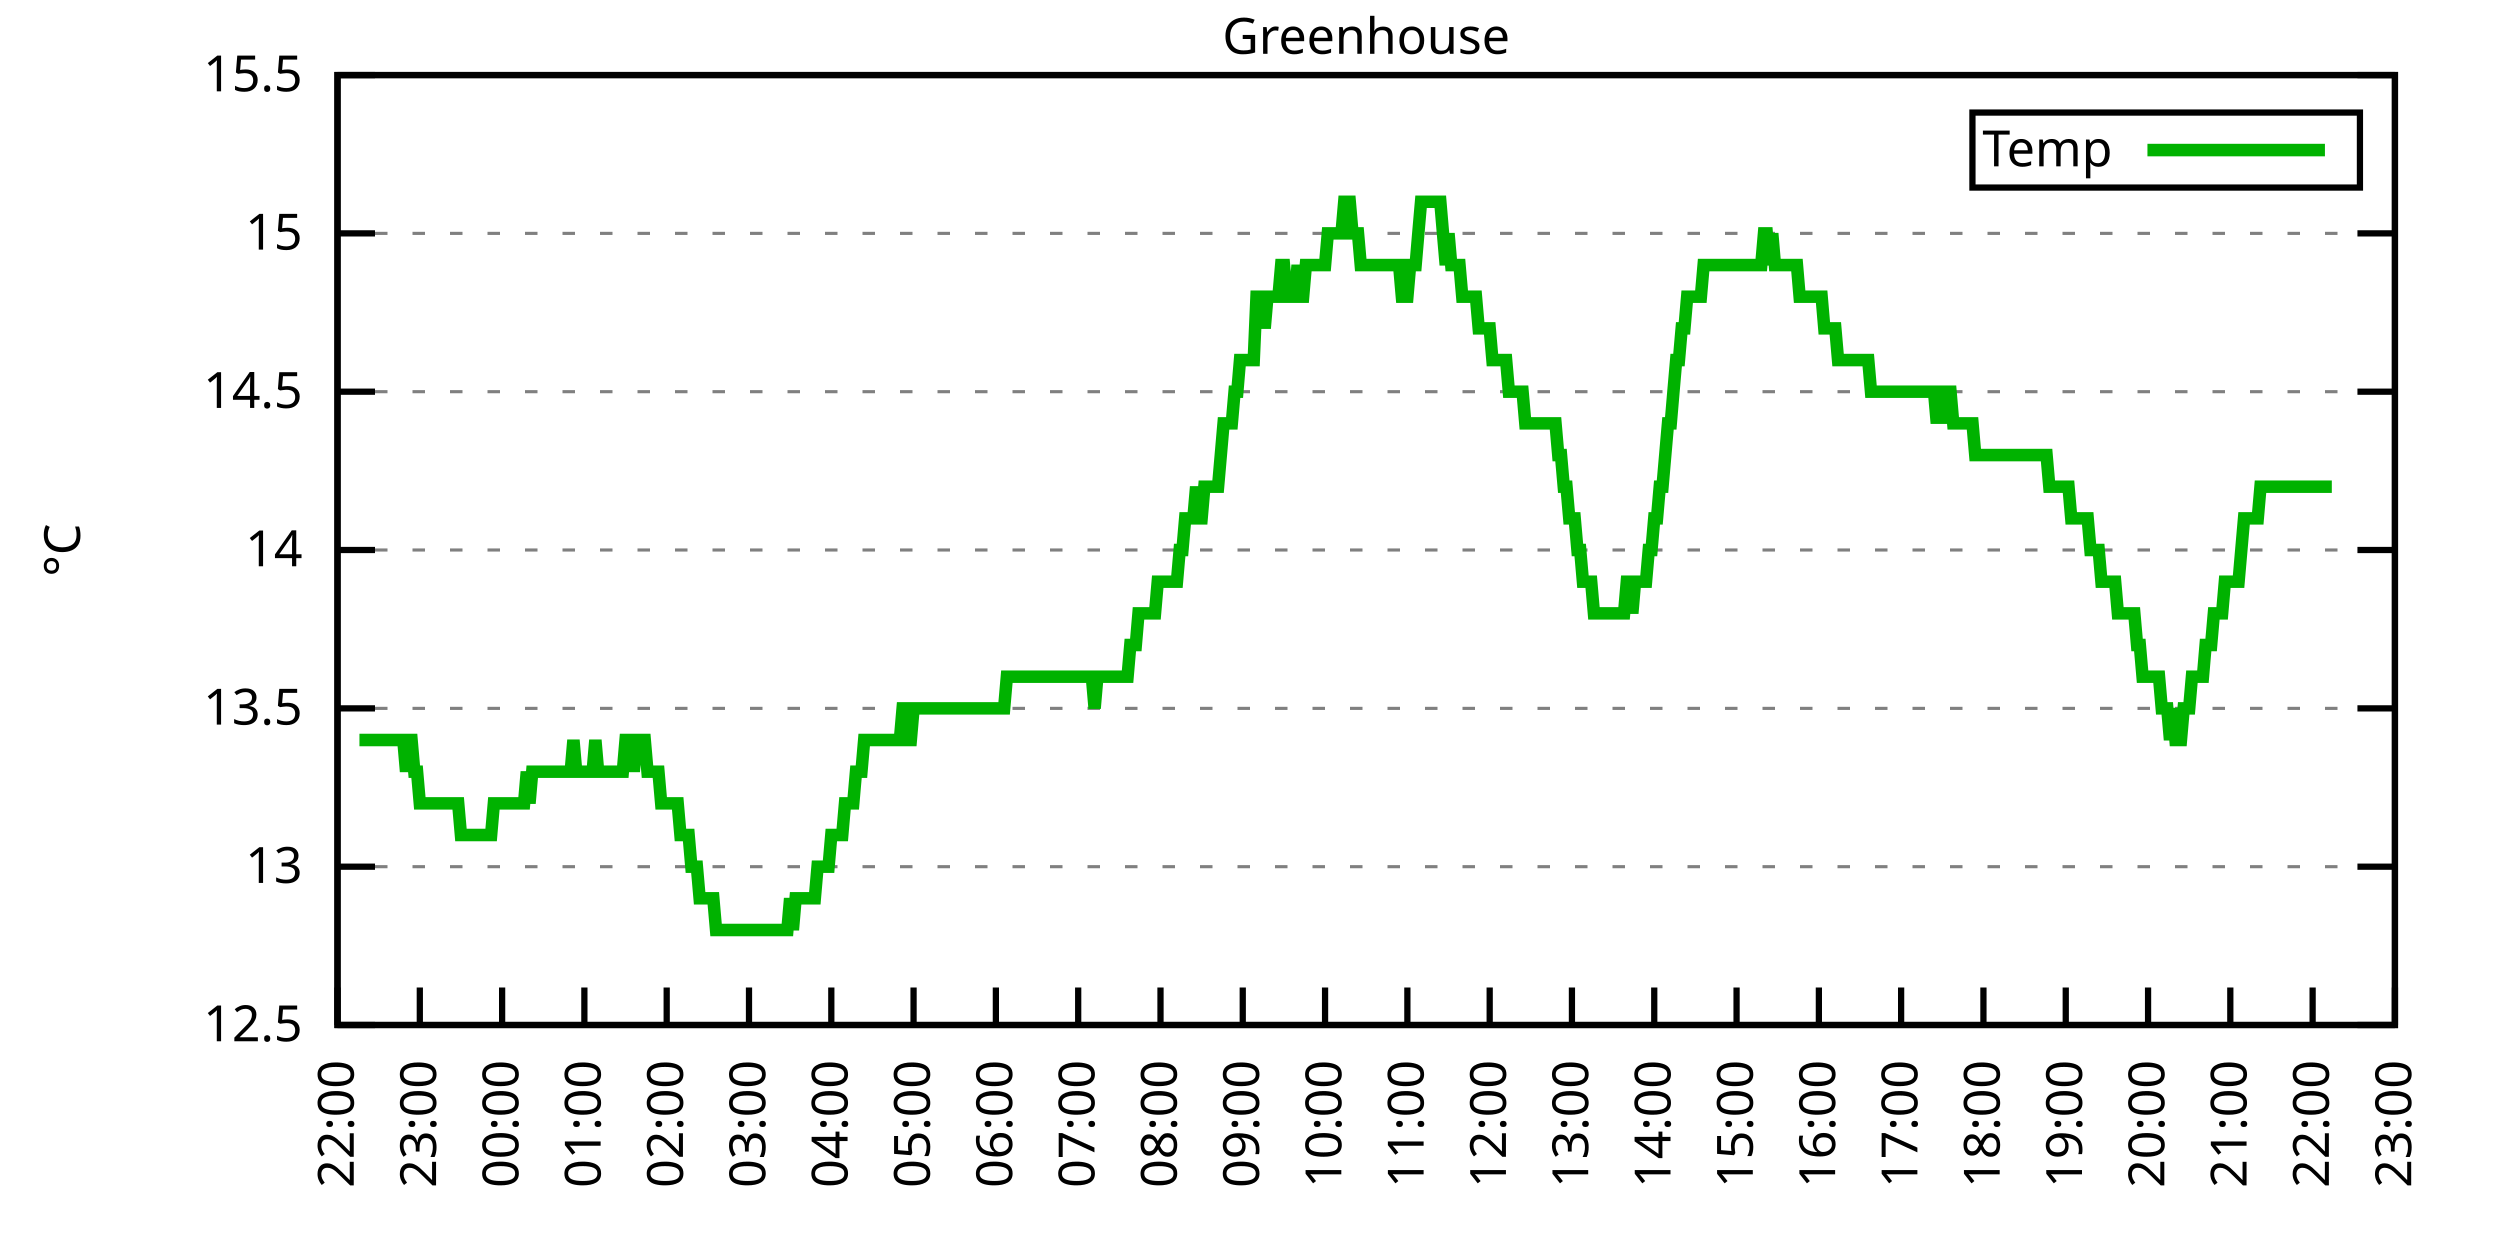
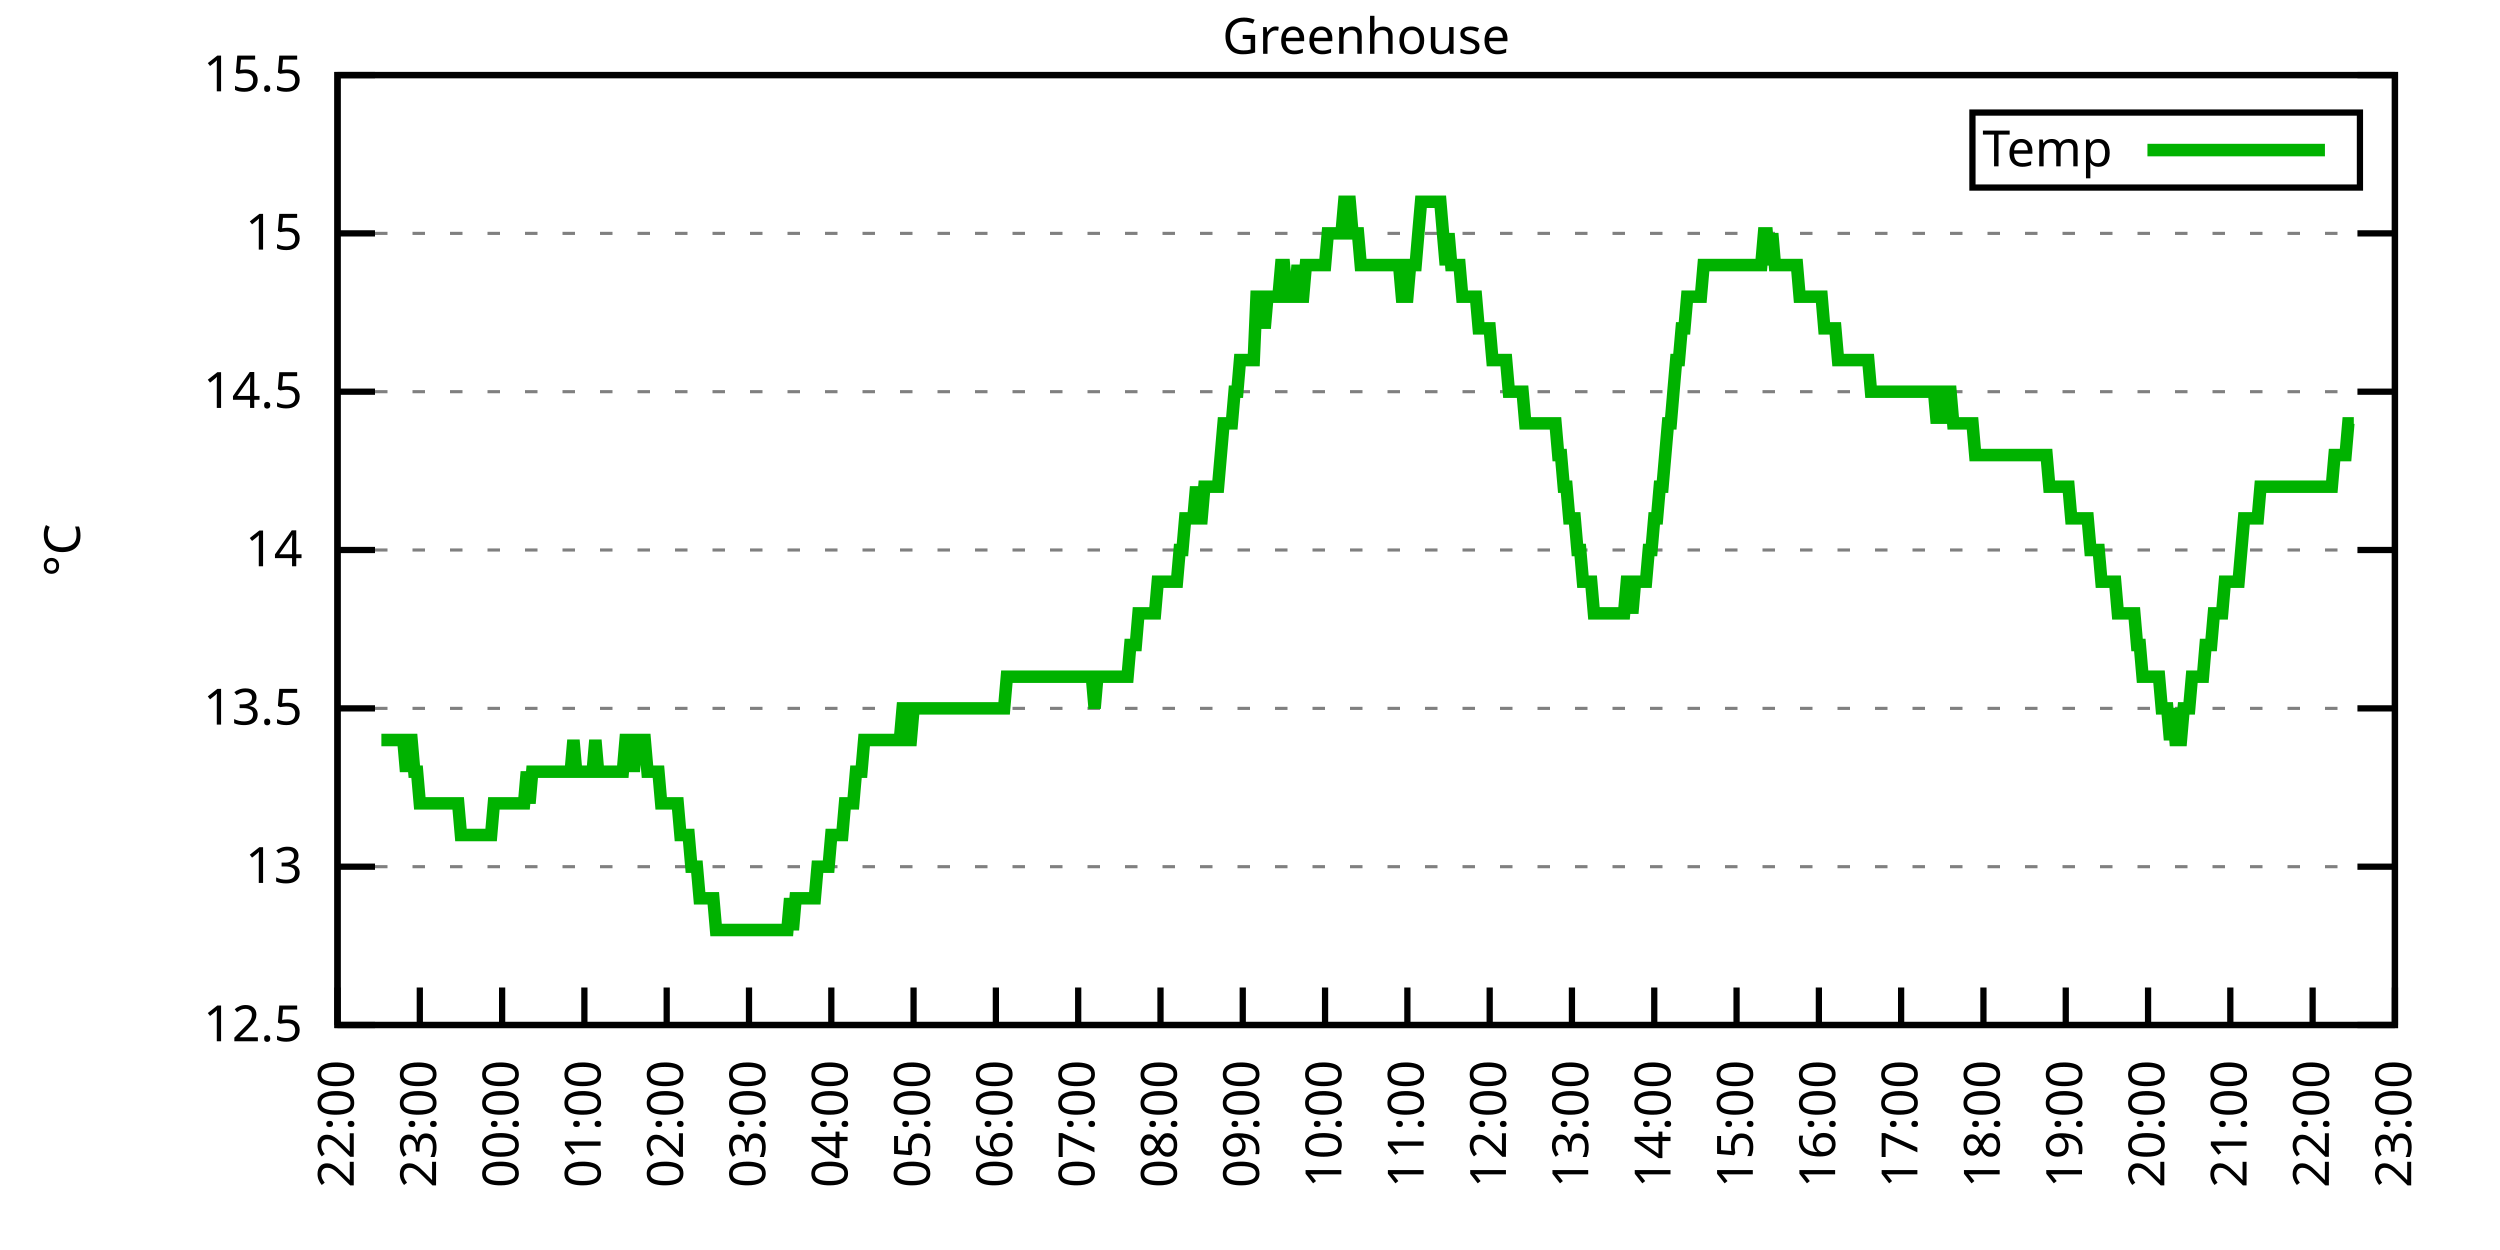
<svg xmlns="http://www.w3.org/2000/svg" xmlns:xlink="http://www.w3.org/1999/xlink" width="400" height="200" viewBox="0 0 400 200">
  <g id="gnuplot_canvas">
    <rect x="0" y="0" width="400" height="200" fill="none" />
    <defs>
      <circle id="gpDot" r="0.5" stroke-width="0.5" stroke="currentColor" />
      <path id="gpPt0" stroke-width="0.333" stroke="currentColor" d="M-1,0 h2 M0,-1 v2" />
      <path id="gpPt1" stroke-width="0.333" stroke="currentColor" d="M-1,-1 L1,1 M1,-1 L-1,1" />
      <path id="gpPt2" stroke-width="0.333" stroke="currentColor" d="M-1,0 L1,0 M0,-1 L0,1 M-1,-1 L1,1 M-1,1 L1,-1" />
      <rect id="gpPt3" stroke-width="0.333" stroke="currentColor" x="-1" y="-1" width="2" height="2" />
      <rect id="gpPt4" stroke-width="0.333" stroke="currentColor" fill="currentColor" x="-1" y="-1" width="2" height="2" />
      <circle id="gpPt5" stroke-width="0.333" stroke="currentColor" cx="0" cy="0" r="1" />
      <use xlink:href="#gpPt5" id="gpPt6" fill="currentColor" stroke="none" />
      <path id="gpPt7" stroke-width="0.333" stroke="currentColor" d="M0,-1.33 L-1.33,0.67 L1.33,0.67 z" />
      <use xlink:href="#gpPt7" id="gpPt8" fill="currentColor" stroke="none" />
      <use xlink:href="#gpPt7" id="gpPt9" stroke="currentColor" transform="rotate(180)" />
      <use xlink:href="#gpPt9" id="gpPt10" fill="currentColor" stroke="none" />
      <use xlink:href="#gpPt3" id="gpPt11" stroke="currentColor" transform="rotate(45)" />
      <use xlink:href="#gpPt11" id="gpPt12" fill="currentColor" stroke="none" />
      <path id="gpPt13" stroke-width="0.333" stroke="currentColor" d="M0,1.330 L1.265,0.411 L0.782,-1.067 L-0.782,-1.076 L-1.265,0.411 z" />
      <use xlink:href="#gpPt13" id="gpPt14" fill="currentColor" stroke="none" />
      <filter id="textbox" filterUnits="objectBoundingBox" x="0" y="0" height="1" width="1">
        <feFlood flood-color="white" flood-opacity="1" result="bgnd" />
        <feComposite in="SourceGraphic" in2="bgnd" operator="atop" />
      </filter>
      <filter id="greybox" filterUnits="objectBoundingBox" x="0" y="0" height="1" width="1">
        <feFlood flood-color="lightgrey" flood-opacity="1" result="grey" />
        <feComposite in="SourceGraphic" in2="grey" operator="atop" />
      </filter>
    </defs>
    <g fill="none" color="white" stroke="currentColor" stroke-width="1.00" stroke-linecap="butt" stroke-linejoin="miter">
</g>
    <g fill="none" color="black" stroke="currentColor" stroke-width="1.00" stroke-linecap="butt" stroke-linejoin="miter">
      <g stroke="none" shape-rendering="crispEdges">
        <polygon fill="rgb(255, 255, 255)" points="54.00,164.00 383.18,164.00 383.18,12.02 54.00,12.02 " />
      </g>
    </g>
    <g fill="none" color="black" stroke="currentColor" stroke-width="1.00" stroke-linecap="butt" stroke-linejoin="miter">
</g>
    <g fill="none" color="black" stroke="black" stroke-width="0.50" stroke-linecap="butt" stroke-linejoin="miter">
</g>
    <g fill="none" color="gray" stroke="currentColor" stroke-width="0.50" stroke-linecap="butt" stroke-linejoin="miter">
      <path stroke="gray" stroke-dasharray="2,4" class="gridline" d="M54.00,164.00 L383.19,164.00  " />
    </g>
    <g fill="none" color="gray" stroke="gray" stroke-width="1.00" stroke-linecap="butt" stroke-linejoin="miter">
</g>
    <g fill="none" color="black" stroke="currentColor" stroke-width="1.00" stroke-linecap="butt" stroke-linejoin="miter">
      <path stroke="black" d="M54.00,164.00 L60.00,164.00 M383.19,164.00 L377.19,164.00  " />
      <g transform="translate(48.40,166.60)" stroke="none" fill="black" font-family="Sans" font-size="8.00" text-anchor="end">
        <text>
          <tspan font-family="Sans"> 12.5</tspan>
        </text>
      </g>
    </g>
    <g fill="none" color="black" stroke="currentColor" stroke-width="1.00" stroke-linecap="butt" stroke-linejoin="miter">
</g>
    <g fill="none" color="black" stroke="black" stroke-width="0.50" stroke-linecap="butt" stroke-linejoin="miter">
</g>
    <g fill="none" color="gray" stroke="currentColor" stroke-width="0.50" stroke-linecap="butt" stroke-linejoin="miter">
      <path stroke="gray" stroke-dasharray="2,4" class="gridline" d="M54.00,138.67 L383.19,138.67  " />
    </g>
    <g fill="none" color="gray" stroke="gray" stroke-width="1.00" stroke-linecap="butt" stroke-linejoin="miter">
</g>
    <g fill="none" color="black" stroke="currentColor" stroke-width="1.00" stroke-linecap="butt" stroke-linejoin="miter">
      <path stroke="black" d="M54.00,138.67 L60.00,138.67 M383.19,138.67 L377.19,138.67  " />
      <g transform="translate(48.40,141.27)" stroke="none" fill="black" font-family="Sans" font-size="8.00" text-anchor="end">
        <text>
          <tspan font-family="Sans"> 13</tspan>
        </text>
      </g>
    </g>
    <g fill="none" color="black" stroke="currentColor" stroke-width="1.00" stroke-linecap="butt" stroke-linejoin="miter">
</g>
    <g fill="none" color="black" stroke="black" stroke-width="0.50" stroke-linecap="butt" stroke-linejoin="miter">
</g>
    <g fill="none" color="gray" stroke="currentColor" stroke-width="0.50" stroke-linecap="butt" stroke-linejoin="miter">
      <path stroke="gray" stroke-dasharray="2,4" class="gridline" d="M54.00,113.34 L383.19,113.34  " />
    </g>
    <g fill="none" color="gray" stroke="gray" stroke-width="1.00" stroke-linecap="butt" stroke-linejoin="miter">
</g>
    <g fill="none" color="black" stroke="currentColor" stroke-width="1.00" stroke-linecap="butt" stroke-linejoin="miter">
      <path stroke="black" d="M54.00,113.34 L60.00,113.34 M383.19,113.34 L377.19,113.34  " />
      <g transform="translate(48.40,115.94)" stroke="none" fill="black" font-family="Sans" font-size="8.00" text-anchor="end">
        <text>
          <tspan font-family="Sans"> 13.5</tspan>
        </text>
      </g>
    </g>
    <g fill="none" color="black" stroke="currentColor" stroke-width="1.00" stroke-linecap="butt" stroke-linejoin="miter">
</g>
    <g fill="none" color="black" stroke="black" stroke-width="0.50" stroke-linecap="butt" stroke-linejoin="miter">
</g>
    <g fill="none" color="gray" stroke="currentColor" stroke-width="0.50" stroke-linecap="butt" stroke-linejoin="miter">
      <path stroke="gray" stroke-dasharray="2,4" class="gridline" d="M54.00,88.00 L383.19,88.00  " />
    </g>
    <g fill="none" color="gray" stroke="gray" stroke-width="1.00" stroke-linecap="butt" stroke-linejoin="miter">
</g>
    <g fill="none" color="black" stroke="currentColor" stroke-width="1.00" stroke-linecap="butt" stroke-linejoin="miter">
      <path stroke="black" d="M54.00,88.00 L60.00,88.00 M383.19,88.00 L377.19,88.00  " />
      <g transform="translate(48.40,90.60)" stroke="none" fill="black" font-family="Sans" font-size="8.00" text-anchor="end">
        <text>
          <tspan font-family="Sans"> 14</tspan>
        </text>
      </g>
    </g>
    <g fill="none" color="black" stroke="currentColor" stroke-width="1.00" stroke-linecap="butt" stroke-linejoin="miter">
</g>
    <g fill="none" color="black" stroke="black" stroke-width="0.50" stroke-linecap="butt" stroke-linejoin="miter">
</g>
    <g fill="none" color="gray" stroke="currentColor" stroke-width="0.50" stroke-linecap="butt" stroke-linejoin="miter">
      <path stroke="gray" stroke-dasharray="2,4" class="gridline" d="M54.00,62.67 L383.19,62.67  " />
    </g>
    <g fill="none" color="gray" stroke="gray" stroke-width="1.00" stroke-linecap="butt" stroke-linejoin="miter">
</g>
    <g fill="none" color="black" stroke="currentColor" stroke-width="1.00" stroke-linecap="butt" stroke-linejoin="miter">
      <path stroke="black" d="M54.00,62.67 L60.00,62.67 M383.19,62.67 L377.19,62.67  " />
      <g transform="translate(48.40,65.27)" stroke="none" fill="black" font-family="Sans" font-size="8.00" text-anchor="end">
        <text>
          <tspan font-family="Sans"> 14.5</tspan>
        </text>
      </g>
    </g>
    <g fill="none" color="black" stroke="currentColor" stroke-width="1.00" stroke-linecap="butt" stroke-linejoin="miter">
</g>
    <g fill="none" color="black" stroke="black" stroke-width="0.50" stroke-linecap="butt" stroke-linejoin="miter">
</g>
    <g fill="none" color="gray" stroke="currentColor" stroke-width="0.50" stroke-linecap="butt" stroke-linejoin="miter">
      <path stroke="gray" stroke-dasharray="2,4" class="gridline" d="M54.00,37.34 L383.19,37.34  " />
    </g>
    <g fill="none" color="gray" stroke="gray" stroke-width="1.00" stroke-linecap="butt" stroke-linejoin="miter">
</g>
    <g fill="none" color="black" stroke="currentColor" stroke-width="1.00" stroke-linecap="butt" stroke-linejoin="miter">
      <path stroke="black" d="M54.00,37.34 L60.00,37.34 M383.19,37.34 L377.19,37.34  " />
      <g transform="translate(48.40,39.94)" stroke="none" fill="black" font-family="Sans" font-size="8.00" text-anchor="end">
        <text>
          <tspan font-family="Sans"> 15</tspan>
        </text>
      </g>
    </g>
    <g fill="none" color="black" stroke="currentColor" stroke-width="1.00" stroke-linecap="butt" stroke-linejoin="miter">
</g>
    <g fill="none" color="black" stroke="black" stroke-width="0.50" stroke-linecap="butt" stroke-linejoin="miter">
</g>
    <g fill="none" color="gray" stroke="currentColor" stroke-width="0.50" stroke-linecap="butt" stroke-linejoin="miter">
      <path stroke="gray" stroke-dasharray="2,4" class="gridline" d="M54.00,12.01 L383.19,12.01  " />
    </g>
    <g fill="none" color="gray" stroke="gray" stroke-width="1.00" stroke-linecap="butt" stroke-linejoin="miter">
</g>
    <g fill="none" color="black" stroke="currentColor" stroke-width="1.00" stroke-linecap="butt" stroke-linejoin="miter">
      <path stroke="black" d="M54.00,12.01 L60.00,12.01 M383.19,12.01 L377.19,12.01  " />
      <g transform="translate(48.40,14.61)" stroke="none" fill="black" font-family="Sans" font-size="8.00" text-anchor="end">
        <text>
          <tspan font-family="Sans"> 15.5</tspan>
        </text>
      </g>
    </g>
    <g fill="none" color="black" stroke="currentColor" stroke-width="1.00" stroke-linecap="butt" stroke-linejoin="miter">
      <path stroke="black" d="M54.00,164.00 L54.00,158.00  " />
      <g transform="translate(56.60,169.60) rotate(270.00)" stroke="none" fill="black" font-family="Sans" font-size="8.00" text-anchor="end">
        <text>
          <tspan font-family="Sans">22:00</tspan>
        </text>
      </g>
    </g>
    <g fill="none" color="black" stroke="currentColor" stroke-width="1.00" stroke-linecap="butt" stroke-linejoin="miter">
      <path stroke="black" d="M67.17,164.00 L67.17,158.00  " />
      <g transform="translate(69.77,169.60) rotate(270.00)" stroke="none" fill="black" font-family="Sans" font-size="8.00" text-anchor="end">
        <text>
          <tspan font-family="Sans">23:00</tspan>
        </text>
      </g>
    </g>
    <g fill="none" color="black" stroke="currentColor" stroke-width="1.00" stroke-linecap="butt" stroke-linejoin="miter">
      <path stroke="black" d="M80.34,164.00 L80.34,158.00  " />
      <g transform="translate(82.94,169.60) rotate(270.00)" stroke="none" fill="black" font-family="Sans" font-size="8.00" text-anchor="end">
        <text>
          <tspan font-family="Sans">00:00</tspan>
        </text>
      </g>
    </g>
    <g fill="none" color="black" stroke="currentColor" stroke-width="1.00" stroke-linecap="butt" stroke-linejoin="miter">
      <path stroke="black" d="M93.50,164.00 L93.50,158.00  " />
      <g transform="translate(96.10,169.60) rotate(270.00)" stroke="none" fill="black" font-family="Sans" font-size="8.00" text-anchor="end">
        <text>
          <tspan font-family="Sans">01:00</tspan>
        </text>
      </g>
    </g>
    <g fill="none" color="black" stroke="currentColor" stroke-width="1.00" stroke-linecap="butt" stroke-linejoin="miter">
      <path stroke="black" d="M106.67,164.00 L106.67,158.00  " />
      <g transform="translate(109.27,169.60) rotate(270.00)" stroke="none" fill="black" font-family="Sans" font-size="8.00" text-anchor="end">
        <text>
          <tspan font-family="Sans">02:00</tspan>
        </text>
      </g>
    </g>
    <g fill="none" color="black" stroke="currentColor" stroke-width="1.00" stroke-linecap="butt" stroke-linejoin="miter">
      <path stroke="black" d="M119.84,164.00 L119.84,158.00  " />
      <g transform="translate(122.44,169.60) rotate(270.00)" stroke="none" fill="black" font-family="Sans" font-size="8.00" text-anchor="end">
        <text>
          <tspan font-family="Sans">03:00</tspan>
        </text>
      </g>
    </g>
    <g fill="none" color="black" stroke="currentColor" stroke-width="1.00" stroke-linecap="butt" stroke-linejoin="miter">
      <path stroke="black" d="M133.01,164.00 L133.01,158.00  " />
      <g transform="translate(135.61,169.60) rotate(270.00)" stroke="none" fill="black" font-family="Sans" font-size="8.00" text-anchor="end">
        <text>
          <tspan font-family="Sans">04:00</tspan>
        </text>
      </g>
    </g>
    <g fill="none" color="black" stroke="currentColor" stroke-width="1.00" stroke-linecap="butt" stroke-linejoin="miter">
      <path stroke="black" d="M146.17,164.00 L146.17,158.00  " />
      <g transform="translate(148.77,169.60) rotate(270.00)" stroke="none" fill="black" font-family="Sans" font-size="8.00" text-anchor="end">
        <text>
          <tspan font-family="Sans">05:00</tspan>
        </text>
      </g>
    </g>
    <g fill="none" color="black" stroke="currentColor" stroke-width="1.00" stroke-linecap="butt" stroke-linejoin="miter">
      <path stroke="black" d="M159.34,164.00 L159.34,158.00  " />
      <g transform="translate(161.94,169.60) rotate(270.00)" stroke="none" fill="black" font-family="Sans" font-size="8.00" text-anchor="end">
        <text>
          <tspan font-family="Sans">06:00</tspan>
        </text>
      </g>
    </g>
    <g fill="none" color="black" stroke="currentColor" stroke-width="1.00" stroke-linecap="butt" stroke-linejoin="miter">
      <path stroke="black" d="M172.51,164.00 L172.51,158.00  " />
      <g transform="translate(175.11,169.60) rotate(270.00)" stroke="none" fill="black" font-family="Sans" font-size="8.00" text-anchor="end">
        <text>
          <tspan font-family="Sans">07:00</tspan>
        </text>
      </g>
    </g>
    <g fill="none" color="black" stroke="currentColor" stroke-width="1.00" stroke-linecap="butt" stroke-linejoin="miter">
      <path stroke="black" d="M185.68,164.00 L185.68,158.00  " />
      <g transform="translate(188.28,169.60) rotate(270.00)" stroke="none" fill="black" font-family="Sans" font-size="8.00" text-anchor="end">
        <text>
          <tspan font-family="Sans">08:00</tspan>
        </text>
      </g>
    </g>
    <g fill="none" color="black" stroke="currentColor" stroke-width="1.00" stroke-linecap="butt" stroke-linejoin="miter">
      <path stroke="black" d="M198.84,164.00 L198.84,158.00  " />
      <g transform="translate(201.44,169.60) rotate(270.00)" stroke="none" fill="black" font-family="Sans" font-size="8.00" text-anchor="end">
        <text>
          <tspan font-family="Sans">09:00</tspan>
        </text>
      </g>
    </g>
    <g fill="none" color="black" stroke="currentColor" stroke-width="1.00" stroke-linecap="butt" stroke-linejoin="miter">
      <path stroke="black" d="M212.01,164.00 L212.01,158.00  " />
      <g transform="translate(214.61,169.60) rotate(270.00)" stroke="none" fill="black" font-family="Sans" font-size="8.00" text-anchor="end">
        <text>
          <tspan font-family="Sans">10:00</tspan>
        </text>
      </g>
    </g>
    <g fill="none" color="black" stroke="currentColor" stroke-width="1.00" stroke-linecap="butt" stroke-linejoin="miter">
      <path stroke="black" d="M225.18,164.00 L225.18,158.00  " />
      <g transform="translate(227.78,169.60) rotate(270.00)" stroke="none" fill="black" font-family="Sans" font-size="8.00" text-anchor="end">
        <text>
          <tspan font-family="Sans">11:00</tspan>
        </text>
      </g>
    </g>
    <g fill="none" color="black" stroke="currentColor" stroke-width="1.00" stroke-linecap="butt" stroke-linejoin="miter">
      <path stroke="black" d="M238.35,164.00 L238.35,158.00  " />
      <g transform="translate(240.95,169.60) rotate(270.00)" stroke="none" fill="black" font-family="Sans" font-size="8.00" text-anchor="end">
        <text>
          <tspan font-family="Sans">12:00</tspan>
        </text>
      </g>
    </g>
    <g fill="none" color="black" stroke="currentColor" stroke-width="1.00" stroke-linecap="butt" stroke-linejoin="miter">
      <path stroke="black" d="M251.51,164.00 L251.51,158.00  " />
      <g transform="translate(254.11,169.60) rotate(270.00)" stroke="none" fill="black" font-family="Sans" font-size="8.00" text-anchor="end">
        <text>
          <tspan font-family="Sans">13:00</tspan>
        </text>
      </g>
    </g>
    <g fill="none" color="black" stroke="currentColor" stroke-width="1.00" stroke-linecap="butt" stroke-linejoin="miter">
      <path stroke="black" d="M264.68,164.00 L264.68,158.00  " />
      <g transform="translate(267.28,169.60) rotate(270.00)" stroke="none" fill="black" font-family="Sans" font-size="8.00" text-anchor="end">
        <text>
          <tspan font-family="Sans">14:00</tspan>
        </text>
      </g>
    </g>
    <g fill="none" color="black" stroke="currentColor" stroke-width="1.00" stroke-linecap="butt" stroke-linejoin="miter">
      <path stroke="black" d="M277.85,164.00 L277.85,158.00  " />
      <g transform="translate(280.45,169.60) rotate(270.00)" stroke="none" fill="black" font-family="Sans" font-size="8.00" text-anchor="end">
        <text>
          <tspan font-family="Sans">15:00</tspan>
        </text>
      </g>
    </g>
    <g fill="none" color="black" stroke="currentColor" stroke-width="1.00" stroke-linecap="butt" stroke-linejoin="miter">
      <path stroke="black" d="M291.02,164.00 L291.02,158.00  " />
      <g transform="translate(293.62,169.60) rotate(270.00)" stroke="none" fill="black" font-family="Sans" font-size="8.00" text-anchor="end">
        <text>
          <tspan font-family="Sans">16:00</tspan>
        </text>
      </g>
    </g>
    <g fill="none" color="black" stroke="currentColor" stroke-width="1.00" stroke-linecap="butt" stroke-linejoin="miter">
      <path stroke="black" d="M304.18,164.00 L304.18,158.00  " />
      <g transform="translate(306.78,169.60) rotate(270.00)" stroke="none" fill="black" font-family="Sans" font-size="8.00" text-anchor="end">
        <text>
          <tspan font-family="Sans">17:00</tspan>
        </text>
      </g>
    </g>
    <g fill="none" color="black" stroke="currentColor" stroke-width="1.00" stroke-linecap="butt" stroke-linejoin="miter">
      <path stroke="black" d="M317.35,164.00 L317.35,158.00  " />
      <g transform="translate(319.95,169.60) rotate(270.00)" stroke="none" fill="black" font-family="Sans" font-size="8.00" text-anchor="end">
        <text>
          <tspan font-family="Sans">18:00</tspan>
        </text>
      </g>
    </g>
    <g fill="none" color="black" stroke="currentColor" stroke-width="1.00" stroke-linecap="butt" stroke-linejoin="miter">
      <path stroke="black" d="M330.52,164.00 L330.52,158.00  " />
      <g transform="translate(333.12,169.60) rotate(270.00)" stroke="none" fill="black" font-family="Sans" font-size="8.00" text-anchor="end">
        <text>
          <tspan font-family="Sans">19:00</tspan>
        </text>
      </g>
    </g>
    <g fill="none" color="black" stroke="currentColor" stroke-width="1.00" stroke-linecap="butt" stroke-linejoin="miter">
      <path stroke="black" d="M343.69,164.00 L343.69,158.00  " />
      <g transform="translate(346.29,169.60) rotate(270.00)" stroke="none" fill="black" font-family="Sans" font-size="8.00" text-anchor="end">
        <text>
          <tspan font-family="Sans">20:00</tspan>
        </text>
      </g>
    </g>
    <g fill="none" color="black" stroke="currentColor" stroke-width="1.00" stroke-linecap="butt" stroke-linejoin="miter">
      <path stroke="black" d="M356.85,164.00 L356.85,158.00  " />
      <g transform="translate(359.45,169.60) rotate(270.00)" stroke="none" fill="black" font-family="Sans" font-size="8.00" text-anchor="end">
        <text>
          <tspan font-family="Sans">21:00</tspan>
        </text>
      </g>
    </g>
    <g fill="none" color="black" stroke="currentColor" stroke-width="1.00" stroke-linecap="butt" stroke-linejoin="miter">
      <path stroke="black" d="M370.02,164.00 L370.02,158.00  " />
      <g transform="translate(372.62,169.60) rotate(270.00)" stroke="none" fill="black" font-family="Sans" font-size="8.00" text-anchor="end">
        <text>
          <tspan font-family="Sans">22:00</tspan>
        </text>
      </g>
    </g>
    <g fill="none" color="black" stroke="currentColor" stroke-width="1.00" stroke-linecap="butt" stroke-linejoin="miter">
      <path stroke="black" d="M383.19,164.00 L383.19,158.00  " />
      <g transform="translate(385.79,169.60) rotate(270.00)" stroke="none" fill="black" font-family="Sans" font-size="8.00" text-anchor="end">
        <text>
          <tspan font-family="Sans">23:00</tspan>
        </text>
      </g>
    </g>
    <g fill="none" color="black" stroke="currentColor" stroke-width="1.00" stroke-linecap="butt" stroke-linejoin="miter">
</g>
    <g fill="none" color="black" stroke="currentColor" stroke-width="1.00" stroke-linecap="butt" stroke-linejoin="miter">
      <path stroke="black" d="M54.00,12.01 L54.00,164.00 L383.19,164.00 L383.19,12.01 L54.00,12.01 Z  " />
    </g>
    <g fill="none" color="black" stroke="currentColor" stroke-width="1.00" stroke-linecap="butt" stroke-linejoin="miter">
</g>
    <g fill="none" color="black" stroke="currentColor" stroke-width="1.00" stroke-linecap="butt" stroke-linejoin="miter">
      <path stroke="black" d="M315.59,30.01 L315.59,18.01 L377.59,18.01 L377.59,30.01 L315.59,30.01 Z  " />
    </g>
    <g id="Greenhouse_plot_1">
      <g fill="none" color="white" stroke="black" stroke-width="2.00" stroke-linecap="butt" stroke-linejoin="miter">
</g>
      <g fill="none" color="black" stroke="currentColor" stroke-width="2.00" stroke-linecap="butt" stroke-linejoin="miter">
        <g transform="translate(337.99,26.61)" stroke="none" fill="black" font-family="Sans" font-size="8.00" text-anchor="end">
          <text>
            <tspan font-family="Sans">Temp</tspan>
          </text>
        </g>
      </g>
      <g fill="none" color="black" stroke="currentColor" stroke-width="2.00" stroke-linecap="butt" stroke-linejoin="miter">
-         <path stroke="rgb(  0, 178,   0)" d="M343.59,24.01 L371.99,24.01 M57.51,118.40 L57.95,118.40 L58.39,118.40 L58.83,118.40 L59.27,118.40 L59.71,118.40   L60.14,118.40 L60.58,118.40 L61.02,118.40 L61.46,118.40 L61.90,118.40 L62.34,118.40 L62.78,118.40 L63.22,118.40   L63.66,118.40 L64.10,118.40 L64.53,118.40 L64.97,123.47 L65.41,118.40 L65.85,118.40 L66.29,123.47 L66.73,123.47   L67.17,128.54 L67.61,128.54 L68.05,128.54 L68.48,128.54 L68.92,128.54 L69.36,128.54 L69.80,128.54 L70.24,128.54   L70.68,128.54 L71.12,128.54 L71.56,128.54 L72.00,128.54 L72.43,128.54 L72.87,128.54 L73.31,128.54 L73.75,133.60   L74.19,133.60 L74.63,133.60 L75.07,133.60 L75.51,133.60 L75.95,133.60 L76.38,133.60 L76.82,133.60 L77.26,133.60   L77.70,133.60 L78.14,133.60 L78.58,133.60 L79.02,128.54 L79.46,128.54 L79.90,128.54 L80.34,128.54 L80.77,128.54   L81.21,128.54 L81.65,128.54 L82.09,128.54 L82.53,128.54 L82.97,128.54 L83.41,128.54 L83.85,128.54 L84.29,123.47   L84.72,128.54 L85.16,123.47 L85.60,123.47 L86.04,123.47 L86.48,123.47 L86.92,123.47 L87.36,123.47 L87.80,123.47   L88.24,123.47 L88.67,123.47 L89.11,123.47 L89.55,123.47 L89.99,123.47 L90.43,123.47 L90.87,123.47 L91.31,123.47   L91.75,118.40 L92.19,123.47 L92.62,123.47 L93.06,123.47 L93.50,123.47 L93.94,123.47 L94.38,123.47 L94.82,123.47   L95.26,118.40 L95.70,123.47 L96.14,123.47 L96.58,123.47 L97.01,123.47 L97.45,123.47 L97.89,123.47 L98.33,123.47   L98.77,123.47 L99.21,123.47 L99.65,123.47 L100.09,118.40 L100.53,118.40 L100.96,118.40 L101.40,123.47 L101.84,118.40   L102.28,118.40 L102.72,118.40 L103.16,118.40 L103.60,123.47 L104.04,123.47 L104.48,123.47 L104.91,123.47 L105.35,123.47   L105.79,128.54 L106.23,128.54 L106.67,128.54 L107.11,128.54 L107.55,128.54 L107.99,128.54 L108.43,128.54 L108.87,133.60   L109.30,133.60 L109.74,133.60 L110.18,133.60 L110.62,138.67 L111.06,138.67 L111.50,138.67 L111.94,143.73 L112.38,143.73   L112.82,143.73 L113.25,143.73 L113.69,143.73 L114.13,143.73 L114.57,148.80 L115.01,148.80 L115.45,148.80 L115.89,148.80   L116.33,148.80 L116.77,148.80 L117.20,148.80 L117.64,148.80 L118.08,148.80 L118.52,148.80 L118.96,148.80 L119.40,148.80   L119.84,148.80 L120.28,148.80 L120.72,148.80 L121.15,148.80 L121.59,148.80 L122.03,148.80 L122.47,148.80 L122.91,148.80   L123.35,148.80 L123.79,148.80 L124.23,148.80 L124.67,148.80 L125.11,148.80 L125.54,148.80 L125.98,148.80 L126.42,143.73   L126.86,148.80 L127.30,143.73 L127.74,143.73 L128.18,143.73 L128.62,143.73 L129.06,143.73 L129.49,143.73 L129.93,143.73   L130.37,143.73 L130.81,138.67 L131.25,138.67 L131.69,138.67 L132.13,138.67 L132.57,138.67 L133.01,133.60 L133.44,133.60   L133.88,133.60 L134.32,133.60 L134.76,133.60 L135.20,128.54 L135.64,128.54 L136.08,128.54 L136.52,128.54 L136.96,123.47   L137.39,123.47 L137.83,123.47 L138.27,118.40 L138.71,118.40 L139.15,118.40 L139.59,118.40 L140.03,118.40 L140.47,118.40   L140.91,118.40 L141.35,118.40 L141.78,118.40 L142.22,118.40 L142.66,118.40 L143.10,118.40 L143.54,118.40 L143.98,118.40   L144.42,113.34 L144.86,113.34 L145.30,118.40 L145.73,118.40 L146.17,113.34 L146.61,113.34 L147.05,113.34 L147.49,113.34   L147.93,113.34 L148.37,113.34 L148.81,113.34 L149.25,113.34 L149.68,113.34 L150.12,113.34 L150.56,113.34 L151.00,113.34   L151.44,113.34 L151.88,113.34 L152.32,113.34 L152.76,113.34 L153.20,113.34 L153.63,113.34 L154.07,113.34 L154.51,113.34   L154.95,113.34 L155.39,113.34 L155.83,113.34 L156.27,113.34 L156.71,113.34 L157.15,113.34 L157.59,113.34 L158.02,113.34   L158.46,113.34 L158.90,113.34 L159.34,113.34 L159.78,113.34 L160.22,113.34 L160.66,113.34 L161.10,108.27 L161.54,108.27   L161.97,108.27 L162.41,108.27 L162.85,108.27 L163.29,108.27 L163.73,108.27 L164.17,108.27 L164.61,108.27 L165.05,108.27   L165.49,108.27 L165.92,108.27 L166.36,108.27 L166.80,108.27 L167.24,108.27 L167.68,108.27 L168.12,108.27 L168.56,108.27   L169.00,108.27 L169.44,108.27 L169.87,108.27 L170.31,108.27 L170.75,108.27 L171.19,108.27 L171.63,108.27 L172.07,108.27   L172.51,108.27 L172.95,108.27 L173.39,108.27 L173.83,108.27 L174.26,108.27 L174.70,108.27 L175.14,113.34 L175.58,108.27   L176.02,108.27 L176.46,108.27 L176.90,108.27 L177.34,108.27 L177.78,108.27 L178.21,108.27 L178.65,108.27 L179.09,108.27   L179.53,108.27 L179.97,108.27 L180.41,108.27 L180.85,103.20 L181.29,103.20 L181.73,103.20 L182.16,98.14 L182.60,98.14   L183.04,98.14 L183.48,98.14 L183.92,98.14 L184.36,98.14 L184.80,98.14 L185.24,93.07 L185.68,93.07 L186.11,93.07   L186.55,93.07 L186.99,93.07 L187.43,93.07 L187.87,93.07 L188.31,93.07 L188.75,88.00 L189.19,88.00 L189.63,82.94   L190.07,82.94 L190.50,82.94 L190.94,82.94 L191.38,77.87 L191.82,82.94 L192.26,82.94 L192.70,77.87 L193.14,77.87   L193.58,77.87 L194.02,77.87 L194.45,77.87 L194.89,77.87 L195.33,72.81 L195.77,67.74 L196.21,67.74 L196.65,67.74   L197.09,67.74 L197.53,62.67 L197.97,62.67 L198.40,57.61 L198.84,57.61 L199.28,57.61 L199.72,57.61 L200.16,57.61   L200.60,57.61 L201.04,47.47 L201.48,47.47 L201.92,47.47 L202.35,52.54 L202.79,47.47 L203.23,47.47 L203.67,47.47   L204.11,47.47 L204.55,47.47 L204.99,42.41 L205.43,42.41 L205.87,47.47 L206.31,47.47 L206.74,47.47 L207.18,47.47   L207.62,42.41 L208.06,47.47 L208.50,47.47 L208.94,42.41 L209.38,42.41 L209.82,42.41 L210.26,42.41 L210.69,42.41   L211.13,42.41 L211.57,42.41 L212.01,42.41 L212.45,37.34 L212.89,37.34 L213.33,37.34 L213.77,37.34 L214.21,37.34   L214.64,37.34 L215.08,32.28 L215.52,32.28 L215.96,32.28 L216.40,37.34 L216.84,37.34 L217.28,37.34 L217.72,42.41   L218.16,42.41 L218.60,42.41 L219.03,42.41 L219.47,42.41 L219.91,42.41 L220.35,42.41 L220.79,42.41 L221.23,42.41   L221.67,42.41 L222.11,42.41 L222.55,42.41 L222.98,42.41 L223.42,42.41 L223.86,42.41 L224.30,47.47 L224.74,47.47   L225.18,47.47 L225.62,42.41 L226.06,42.41 L226.50,42.41 L226.93,37.34 L227.37,32.28 L227.81,32.28 L228.25,32.28   L228.69,32.28 L229.13,32.28 L229.57,32.28 L230.01,32.28 L230.45,32.28 L230.88,37.34 L231.32,42.41 L231.76,37.34   L232.20,42.41 L232.64,42.41 L233.08,42.41 L233.52,42.41 L233.96,47.47 L234.40,47.47 L234.84,47.47 L235.27,47.47   L235.71,47.47 L236.15,47.47 L236.59,52.54 L237.03,52.54 L237.47,52.54 L237.91,52.54 L238.35,52.54 L238.79,57.61   L239.22,57.61 L239.66,57.61 L240.10,57.61 L240.54,57.61 L240.98,57.61 L241.42,62.67 L241.86,62.67 L242.30,62.67   L242.74,62.67 L243.17,62.67 L243.61,62.67 L244.05,67.74 L244.49,67.74 L244.93,67.74 L245.37,67.74 L245.81,67.74   L246.25,67.74 L246.69,67.74 L247.12,67.74 L247.56,67.74 L248.00,67.74 L248.44,67.74 L248.88,67.74 L249.32,72.81   L249.76,72.81 L250.20,77.87 L250.64,77.87 L251.08,82.94 L251.51,82.94 L251.95,82.94 L252.39,88.00 L252.83,88.00   L253.27,93.07 L253.71,93.07 L254.15,93.07 L254.59,93.07 L255.03,98.14 L255.46,98.14 L255.90,98.14 L256.34,98.14   L256.78,98.14 L257.22,98.14 L257.66,98.14 L258.10,98.14 L258.54,98.14 L258.98,98.14 L259.41,98.14 L259.85,98.14   L260.29,93.07 L260.73,93.07 L261.17,98.14 L261.61,93.07 L262.05,93.07 L262.49,93.07 L262.93,93.07 L263.36,93.07   L263.80,88.00 L264.24,88.00 L264.68,82.94 L265.12,82.94 L265.56,77.87 L266.00,77.87 L266.44,72.81 L266.88,67.74   L267.32,67.74 L267.75,62.67 L268.19,57.61 L268.63,57.61 L269.07,52.54 L269.51,52.54 L269.95,47.47 L270.39,47.47   L270.83,47.47 L271.27,47.47 L271.70,47.47 L272.14,47.47 L272.58,42.41 L273.02,42.41 L273.46,42.41 L273.90,42.41   L274.34,42.41 L274.78,42.41 L275.22,42.41 L275.65,42.41 L276.09,42.41 L276.53,42.41 L276.97,42.41 L277.41,42.41   L277.85,42.41 L278.29,42.41 L278.73,42.41 L279.17,42.41 L279.60,42.41 L280.04,42.41 L280.48,42.41 L280.92,42.41   L281.36,42.41 L281.80,42.41 L282.24,37.34 L282.68,37.34 L283.12,42.41 L283.56,37.34 L283.99,42.41 L284.43,42.41   L284.87,42.41 L285.31,42.41 L285.75,42.41 L286.19,42.41 L286.63,42.41 L287.07,42.41 L287.51,42.41 L287.94,47.47   L288.38,47.47 L288.82,47.47 L289.26,47.47 L289.70,47.47 L290.14,47.47 L290.58,47.47 L291.02,47.47 L291.46,47.47   L291.89,52.54 L292.33,52.54 L292.77,52.54 L293.21,52.54 L293.65,52.54 L294.09,57.61 L294.53,57.61 L294.97,57.61   L295.41,57.61 L295.84,57.61 L296.28,57.61 L296.72,57.61 L297.16,57.61 L297.60,57.61 L298.04,57.61 L298.48,57.61   L298.92,57.61 L299.36,62.67 L299.80,62.67 L300.23,62.67 L300.67,62.67 L301.11,62.67 L301.55,62.67 L301.99,62.67   L302.43,62.67 L302.87,62.67 L303.31,62.67 L303.75,62.67 L304.18,62.67 L304.62,62.67 L305.06,62.67 L305.50,62.67   L305.94,62.67 L306.38,62.67 L306.82,62.67 L307.26,62.67 L307.70,62.67 L308.13,62.67 L308.57,62.67 L309.01,62.67   L309.45,62.67 L309.89,67.74 L310.33,62.67 L310.77,67.74 L311.21,62.67 L311.65,62.67 L312.08,62.67 L312.52,67.74   L312.96,67.74 L313.40,67.74 L313.84,67.74 L314.28,67.74 L314.72,67.74 L315.16,67.74 L315.60,67.74 L316.04,72.81   L316.47,72.81 L316.91,72.81 L317.35,72.81 L317.79,72.81 L318.23,72.81 L318.67,72.81 L319.11,72.81 L319.55,72.81   L320.20,72.81 L320.86,72.81 L321.30,72.81 L321.74,72.81 L322.18,72.81 L322.62,72.81 L323.06,72.81 L323.50,72.81   L323.94,72.81 L324.37,72.81 L324.81,72.81 L325.69,72.81 L326.13,72.81 L326.35,72.81 L327.01,72.81 L327.45,72.81   L327.89,77.87 L328.33,77.87 L328.76,77.87 L329.20,77.87 L329.64,77.87 L330.08,77.87 L330.52,77.87 L330.96,77.87   L331.40,82.94 L331.84,82.94 L332.28,82.94 L332.71,82.94 L333.15,82.94 L333.59,82.94 L334.03,82.94 L334.47,88.00   L334.91,88.00 L335.35,88.00 L335.79,88.00 L336.23,93.07 L336.66,93.07 L337.10,93.07 L337.54,93.07 L337.98,93.07   L338.42,93.07 L338.86,98.14 L339.30,98.14 L339.74,98.14 L340.18,98.14 L340.61,98.14 L341.05,98.14 L341.49,98.14   L341.93,103.20 L342.37,103.20 L342.81,108.27 L343.25,108.27 L343.69,108.27 L344.13,108.27 L344.57,108.27 L345.00,108.27   L345.44,108.27 L345.88,113.34 L346.32,113.34 L346.76,113.34 L347.20,118.40 L347.64,113.34 L348.08,118.40 L348.52,118.40   L348.95,118.40 L349.39,113.34 L349.83,113.34 L350.27,113.34 L350.71,108.27 L351.15,108.27 L351.59,108.27 L352.03,108.27   L352.47,108.27 L352.90,103.20 L353.34,103.20 L353.78,103.20 L354.22,98.14 L354.66,98.14 L355.10,98.14 L355.54,98.14   L355.98,93.07 L356.42,93.07 L356.85,93.07 L357.29,93.07 L357.73,93.07 L358.17,93.07 L358.61,88.00 L359.05,82.94   L359.49,82.94 L359.93,82.94 L360.37,82.94 L360.81,82.94 L361.24,82.94 L361.68,77.87 L362.12,77.87 L362.56,77.87   L363.00,77.87 L363.44,77.87 L363.88,77.87 L364.32,77.87 L364.76,77.87 L365.19,77.87 L365.63,77.87 L366.07,77.87   L366.51,77.87 L366.95,77.87 L367.39,77.87 L367.83,77.87 L368.27,77.87 L368.71,77.87 L369.14,77.87 L369.58,77.87   L370.02,77.87 L370.46,77.87 L370.90,77.87 L371.34,77.87 L371.78,77.87 L372.22,77.87 L372.66,77.87 L373.09,77.87    " />
+         <path stroke="rgb(  0, 178,   0)" d="M343.59,24.01 L371.99,24.01 M61.02,118.40 L61.46,118.40 L61.90,118.40 L62.34,118.40 L62.78,118.40 L63.22,118.40   L63.66,118.40 L64.10,118.40 L64.53,118.40 L64.97,123.47 L65.41,118.40 L65.85,118.40 L66.29,123.47 L66.73,123.47   L67.17,128.54 L67.61,128.54 L68.05,128.54 L68.48,128.54 L68.92,128.54 L69.36,128.54 L69.80,128.54 L70.24,128.54   L70.68,128.54 L71.12,128.54 L71.56,128.54 L72.00,128.54 L72.43,128.54 L72.87,128.54 L73.31,128.54 L73.75,133.60   L74.19,133.60 L74.63,133.60 L75.07,133.60 L75.51,133.60 L75.95,133.60 L76.38,133.60 L76.82,133.60 L77.26,133.60   L77.70,133.60 L78.14,133.60 L78.58,133.60 L79.02,128.54 L79.46,128.54 L79.90,128.54 L80.34,128.54 L80.77,128.54   L81.21,128.54 L81.65,128.54 L82.09,128.54 L82.53,128.54 L82.97,128.54 L83.41,128.54 L83.85,128.54 L84.29,123.47   L84.72,128.54 L85.16,123.47 L85.60,123.47 L86.04,123.47 L86.48,123.47 L86.92,123.47 L87.36,123.47 L87.80,123.47   L88.24,123.47 L88.67,123.47 L89.11,123.47 L89.55,123.47 L89.99,123.47 L90.43,123.47 L90.87,123.47 L91.31,123.47   L91.75,118.40 L92.19,123.47 L92.62,123.47 L93.06,123.47 L93.50,123.47 L93.94,123.47 L94.38,123.47 L94.82,123.47   L95.26,118.40 L95.70,123.47 L96.14,123.47 L96.58,123.47 L97.01,123.47 L97.45,123.47 L97.89,123.47 L98.33,123.47   L98.77,123.47 L99.21,123.47 L99.65,123.47 L100.09,118.40 L100.53,118.40 L100.96,118.40 L101.40,123.47 L101.84,118.40   L102.28,118.40 L102.72,118.40 L103.16,118.40 L103.60,123.47 L104.04,123.47 L104.48,123.47 L104.91,123.47 L105.35,123.47   L105.79,128.54 L106.23,128.54 L106.67,128.54 L107.11,128.54 L107.55,128.54 L107.99,128.54 L108.43,128.54 L108.87,133.60   L109.30,133.60 L109.74,133.60 L110.18,133.60 L110.62,138.67 L111.06,138.67 L111.50,138.67 L111.94,143.73 L112.38,143.73   L112.82,143.73 L113.25,143.73 L113.69,143.73 L114.13,143.73 L114.57,148.80 L115.01,148.80 L115.45,148.80 L115.89,148.80   L116.33,148.80 L116.77,148.80 L117.20,148.80 L117.64,148.80 L118.08,148.80 L118.52,148.80 L118.96,148.80 L119.40,148.80   L119.84,148.80 L120.28,148.80 L120.72,148.80 L121.15,148.80 L121.59,148.80 L122.03,148.80 L122.47,148.80 L122.91,148.80   L123.35,148.80 L123.79,148.80 L124.23,148.80 L124.67,148.80 L125.11,148.80 L125.54,148.80 L125.98,148.80 L126.42,143.73   L126.86,148.80 L127.30,143.73 L127.74,143.73 L128.18,143.73 L128.62,143.73 L129.06,143.73 L129.49,143.73 L129.93,143.73   L130.37,143.73 L130.81,138.67 L131.25,138.67 L131.69,138.67 L132.13,138.67 L132.57,138.67 L133.01,133.60 L133.44,133.60   L133.88,133.60 L134.32,133.60 L134.76,133.60 L135.20,128.54 L135.64,128.54 L136.08,128.54 L136.52,128.54 L136.96,123.47   L137.39,123.47 L137.83,123.47 L138.27,118.40 L138.71,118.40 L139.15,118.40 L139.59,118.40 L140.03,118.40 L140.47,118.40   L140.91,118.40 L141.35,118.40 L141.78,118.40 L142.22,118.40 L142.66,118.40 L143.10,118.40 L143.54,118.40 L143.98,118.40   L144.42,113.34 L144.86,113.34 L145.30,118.40 L145.73,118.40 L146.17,113.34 L146.61,113.34 L147.05,113.34 L147.49,113.34   L147.93,113.34 L148.37,113.34 L148.81,113.34 L149.25,113.34 L149.68,113.34 L150.12,113.34 L150.56,113.34 L151.00,113.34   L151.44,113.34 L151.88,113.34 L152.32,113.34 L152.76,113.34 L153.20,113.34 L153.63,113.34 L154.07,113.34 L154.51,113.34   L154.95,113.34 L155.39,113.34 L155.83,113.34 L156.27,113.34 L156.71,113.34 L157.15,113.34 L157.59,113.34 L158.02,113.34   L158.46,113.34 L158.90,113.34 L159.34,113.34 L159.78,113.34 L160.22,113.34 L160.66,113.34 L161.10,108.27 L161.54,108.27   L161.97,108.27 L162.41,108.27 L162.85,108.27 L163.29,108.27 L163.73,108.27 L164.17,108.27 L164.61,108.27 L165.05,108.27   L165.49,108.27 L165.92,108.27 L166.36,108.27 L166.80,108.27 L167.24,108.27 L167.68,108.27 L168.12,108.27 L168.56,108.27   L169.00,108.27 L169.44,108.27 L169.87,108.27 L170.31,108.27 L170.75,108.27 L171.19,108.27 L171.63,108.27 L172.07,108.27   L172.51,108.27 L172.95,108.27 L173.39,108.27 L173.83,108.27 L174.26,108.27 L174.70,108.27 L175.14,113.34 L175.58,108.27   L176.02,108.27 L176.46,108.27 L176.90,108.27 L177.34,108.27 L177.78,108.27 L178.21,108.27 L178.65,108.27 L179.09,108.27   L179.53,108.27 L179.97,108.27 L180.41,108.27 L180.85,103.20 L181.29,103.20 L181.73,103.20 L182.16,98.14 L182.60,98.14   L183.04,98.14 L183.48,98.14 L183.92,98.14 L184.36,98.14 L184.80,98.14 L185.24,93.07 L185.68,93.07 L186.11,93.07   L186.55,93.07 L186.99,93.07 L187.43,93.07 L187.87,93.07 L188.31,93.07 L188.75,88.00 L189.19,88.00 L189.63,82.94   L190.07,82.94 L190.50,82.94 L190.94,82.94 L191.38,77.87 L191.82,82.94 L192.26,82.94 L192.70,77.87 L193.14,77.87   L193.58,77.87 L194.02,77.87 L194.45,77.87 L194.89,77.87 L195.33,72.81 L195.77,67.74 L196.21,67.74 L196.65,67.74   L197.09,67.74 L197.53,62.67 L197.97,62.67 L198.40,57.61 L198.84,57.61 L199.28,57.61 L199.72,57.61 L200.16,57.61   L200.60,57.61 L201.04,47.47 L201.48,47.47 L201.92,47.47 L202.35,52.54 L202.79,47.47 L203.23,47.47 L203.67,47.47   L204.11,47.47 L204.55,47.47 L204.99,42.41 L205.43,42.41 L205.87,47.47 L206.31,47.47 L206.74,47.47 L207.18,47.47   L207.62,42.41 L208.06,47.47 L208.50,47.47 L208.94,42.41 L209.38,42.41 L209.82,42.41 L210.26,42.41 L210.69,42.41   L211.13,42.41 L211.57,42.41 L212.01,42.41 L212.45,37.34 L212.89,37.34 L213.33,37.34 L213.77,37.34 L214.21,37.34   L214.64,37.34 L215.08,32.28 L215.52,32.28 L215.96,32.28 L216.40,37.34 L216.84,37.34 L217.28,37.34 L217.72,42.41   L218.16,42.41 L218.60,42.41 L219.03,42.41 L219.47,42.41 L219.91,42.41 L220.35,42.41 L220.79,42.41 L221.23,42.41   L221.67,42.41 L222.11,42.41 L222.55,42.41 L222.98,42.41 L223.42,42.41 L223.86,42.41 L224.30,47.47 L224.74,47.47   L225.18,47.47 L225.62,42.41 L226.06,42.41 L226.50,42.41 L226.93,37.34 L227.37,32.28 L227.81,32.28 L228.25,32.28   L228.69,32.28 L229.13,32.28 L229.57,32.28 L230.01,32.28 L230.45,32.28 L230.88,37.34 L231.32,42.41 L231.76,37.34   L232.20,42.41 L232.64,42.41 L233.08,42.41 L233.52,42.41 L233.96,47.47 L234.40,47.47 L234.84,47.47 L235.27,47.47   L235.71,47.47 L236.15,47.47 L236.59,52.54 L237.03,52.54 L237.47,52.54 L237.91,52.54 L238.35,52.54 L238.79,57.61   L239.22,57.61 L239.66,57.61 L240.10,57.61 L240.54,57.61 L240.98,57.61 L241.42,62.67 L241.86,62.67 L242.30,62.67   L242.74,62.67 L243.17,62.67 L243.61,62.67 L244.05,67.74 L244.49,67.74 L244.93,67.74 L245.37,67.74 L245.81,67.74   L246.25,67.74 L246.69,67.74 L247.12,67.74 L247.56,67.74 L248.00,67.74 L248.44,67.74 L248.88,67.74 L249.32,72.81   L249.76,72.81 L250.20,77.87 L250.64,77.87 L251.08,82.94 L251.51,82.94 L251.95,82.94 L252.39,88.00 L252.83,88.00   L253.27,93.07 L253.71,93.07 L254.15,93.07 L254.59,93.07 L255.03,98.14 L255.46,98.14 L255.90,98.14 L256.34,98.14   L256.78,98.14 L257.22,98.14 L257.66,98.14 L258.10,98.14 L258.54,98.14 L258.98,98.14 L259.41,98.14 L259.85,98.14   L260.29,93.07 L260.73,93.07 L261.17,98.14 L261.61,93.07 L262.05,93.07 L262.49,93.07 L262.93,93.07 L263.36,93.07   L263.80,88.00 L264.24,88.00 L264.68,82.94 L265.12,82.94 L265.56,77.87 L266.00,77.87 L266.44,72.81 L266.88,67.74   L267.32,67.74 L267.75,62.67 L268.19,57.61 L268.63,57.61 L269.07,52.54 L269.51,52.54 L269.95,47.47 L270.39,47.47   L270.83,47.47 L271.27,47.47 L271.70,47.47 L272.14,47.47 L272.58,42.41 L273.02,42.41 L273.46,42.41 L273.90,42.41   L274.34,42.41 L274.78,42.41 L275.22,42.41 L275.65,42.41 L276.09,42.41 L276.53,42.41 L276.97,42.41 L277.41,42.41   L277.85,42.41 L278.29,42.41 L278.73,42.41 L279.17,42.41 L279.60,42.41 L280.04,42.41 L280.48,42.41 L280.92,42.41   L281.36,42.41 L281.80,42.41 L282.24,37.34 L282.68,37.34 L283.12,42.41 L283.56,37.34 L283.99,42.41 L284.43,42.41   L284.87,42.41 L285.31,42.41 L285.75,42.41 L286.19,42.41 L286.63,42.41 L287.07,42.41 L287.51,42.41 L287.94,47.47   L288.38,47.47 L288.82,47.47 L289.26,47.47 L289.70,47.47 L290.14,47.47 L290.58,47.47 L291.02,47.47 L291.46,47.47   L291.89,52.54 L292.33,52.54 L292.77,52.54 L293.21,52.54 L293.65,52.54 L294.09,57.61 L294.53,57.61 L294.97,57.61   L295.41,57.61 L295.84,57.61 L296.28,57.61 L296.72,57.61 L297.16,57.61 L297.60,57.61 L298.04,57.61 L298.48,57.61   L298.92,57.61 L299.36,62.67 L299.80,62.67 L300.23,62.67 L300.67,62.67 L301.11,62.67 L301.55,62.67 L301.99,62.67   L302.43,62.67 L302.87,62.67 L303.31,62.67 L303.75,62.67 L304.18,62.67 L304.62,62.67 L305.06,62.67 L305.50,62.67   L305.94,62.67 L306.38,62.67 L306.82,62.67 L307.26,62.67 L307.70,62.67 L308.13,62.67 L308.57,62.67 L309.01,62.67   L309.45,62.67 L309.89,67.74 L310.33,62.67 L310.77,67.74 L311.21,62.67 L311.65,62.67 L312.08,62.67 L312.52,67.74   L312.96,67.74 L313.40,67.74 L313.84,67.74 L314.28,67.74 L314.72,67.74 L315.16,67.74 L315.60,67.74 L316.04,72.81   L316.47,72.81 L316.91,72.81 L317.35,72.81 L317.79,72.81 L318.23,72.81 L318.67,72.81 L319.11,72.81 L319.55,72.81   L320.20,72.81 L320.86,72.81 L321.30,72.81 L321.74,72.81 L322.18,72.81 L322.62,72.81 L323.06,72.81 L323.50,72.81   L323.94,72.81 L324.37,72.81 L324.81,72.81 L325.69,72.81 L326.13,72.81 L326.35,72.81 L327.01,72.81 L327.45,72.81   L327.89,77.87 L328.33,77.87 L328.76,77.87 L329.20,77.87 L329.64,77.87 L330.08,77.87 L330.52,77.87 L330.96,77.87   L331.40,82.94 L331.84,82.94 L332.28,82.94 L332.71,82.94 L333.15,82.94 L333.59,82.94 L334.03,82.94 L334.47,88.00   L334.91,88.00 L335.35,88.00 L335.79,88.00 L336.23,93.07 L336.66,93.07 L337.10,93.07 L337.54,93.07 L337.98,93.07   L338.42,93.07 L338.86,98.14 L339.30,98.14 L339.74,98.14 L340.18,98.14 L340.61,98.14 L341.05,98.14 L341.49,98.14   L341.93,103.20 L342.37,103.20 L342.81,108.27 L343.25,108.27 L343.69,108.27 L344.13,108.27 L344.57,108.27 L345.00,108.27   L345.44,108.27 L345.88,113.34 L346.32,113.34 L346.76,113.34 L347.20,118.40 L347.64,113.34 L348.08,118.40 L348.52,118.40   L348.95,118.40 L349.39,113.34 L349.83,113.34 L350.27,113.34 L350.71,108.27 L351.15,108.27 L351.59,108.27 L352.03,108.27   L352.47,108.27 L352.90,103.20 L353.34,103.20 L353.78,103.20 L354.22,98.14 L354.66,98.14 L355.10,98.14 L355.54,98.14   L355.98,93.07 L356.42,93.07 L356.85,93.07 L357.29,93.07 L357.73,93.07 L358.17,93.07 L358.61,88.00 L359.05,82.94   L359.49,82.94 L359.93,82.94 L360.37,82.94 L360.81,82.94 L361.24,82.94 L361.68,77.87 L362.12,77.87 L362.56,77.87   L363.00,77.87 L363.44,77.87 L363.88,77.87 L364.32,77.87 L364.76,77.87 L365.19,77.87 L365.63,77.87 L366.07,77.87   L366.51,77.87 L366.95,77.87 L367.39,77.87 L367.83,77.87 L368.27,77.87 L368.71,77.87 L369.14,77.87 L369.58,77.87   L370.02,77.87 L370.46,77.87 L370.90,77.87 L371.34,77.87 L371.78,77.87 L372.22,77.87 L372.66,77.87 L373.09,77.87   L373.53,72.81 L373.97,72.81 L374.41,72.81 L374.85,72.81 L375.29,72.81 L375.73,67.74 L376.17,67.74 L376.61,67.74    " />
      </g>
    </g>
    <g fill="none" color="black" stroke="currentColor" stroke-width="2.00" stroke-linecap="butt" stroke-linejoin="miter">
</g>
    <g fill="none" color="black" stroke="black" stroke-width="1.00" stroke-linecap="butt" stroke-linejoin="miter">
</g>
    <g fill="none" color="black" stroke="currentColor" stroke-width="1.00" stroke-linecap="butt" stroke-linejoin="miter">
      <path stroke="black" d="M54.00,12.01 L54.00,164.00 L383.19,164.00 L383.19,12.01 L54.00,12.01 Z  " />
      <g transform="translate(12.80,88.01) rotate(270.00)" stroke="none" fill="black" font-family="Sans" font-size="8.00" text-anchor="middle">
        <text>
          <tspan font-family="Sans">°C</tspan>
        </text>
      </g>
    </g>
    <g fill="none" color="black" stroke="currentColor" stroke-width="1.00" stroke-linecap="butt" stroke-linejoin="miter">
</g>
    <g fill="none" color="black" stroke="currentColor" stroke-width="1.00" stroke-linecap="butt" stroke-linejoin="miter">
      <g transform="translate(218.59,8.61)" stroke="none" fill="black" font-family="Sans" font-size="8.00" text-anchor="middle">
        <text>
          <tspan font-family="Sans">Greenhouse</tspan>
        </text>
      </g>
    </g>
    <g fill="none" color="black" stroke="currentColor" stroke-width="1.00" stroke-linecap="butt" stroke-linejoin="miter">
</g>
  </g>
</svg>
